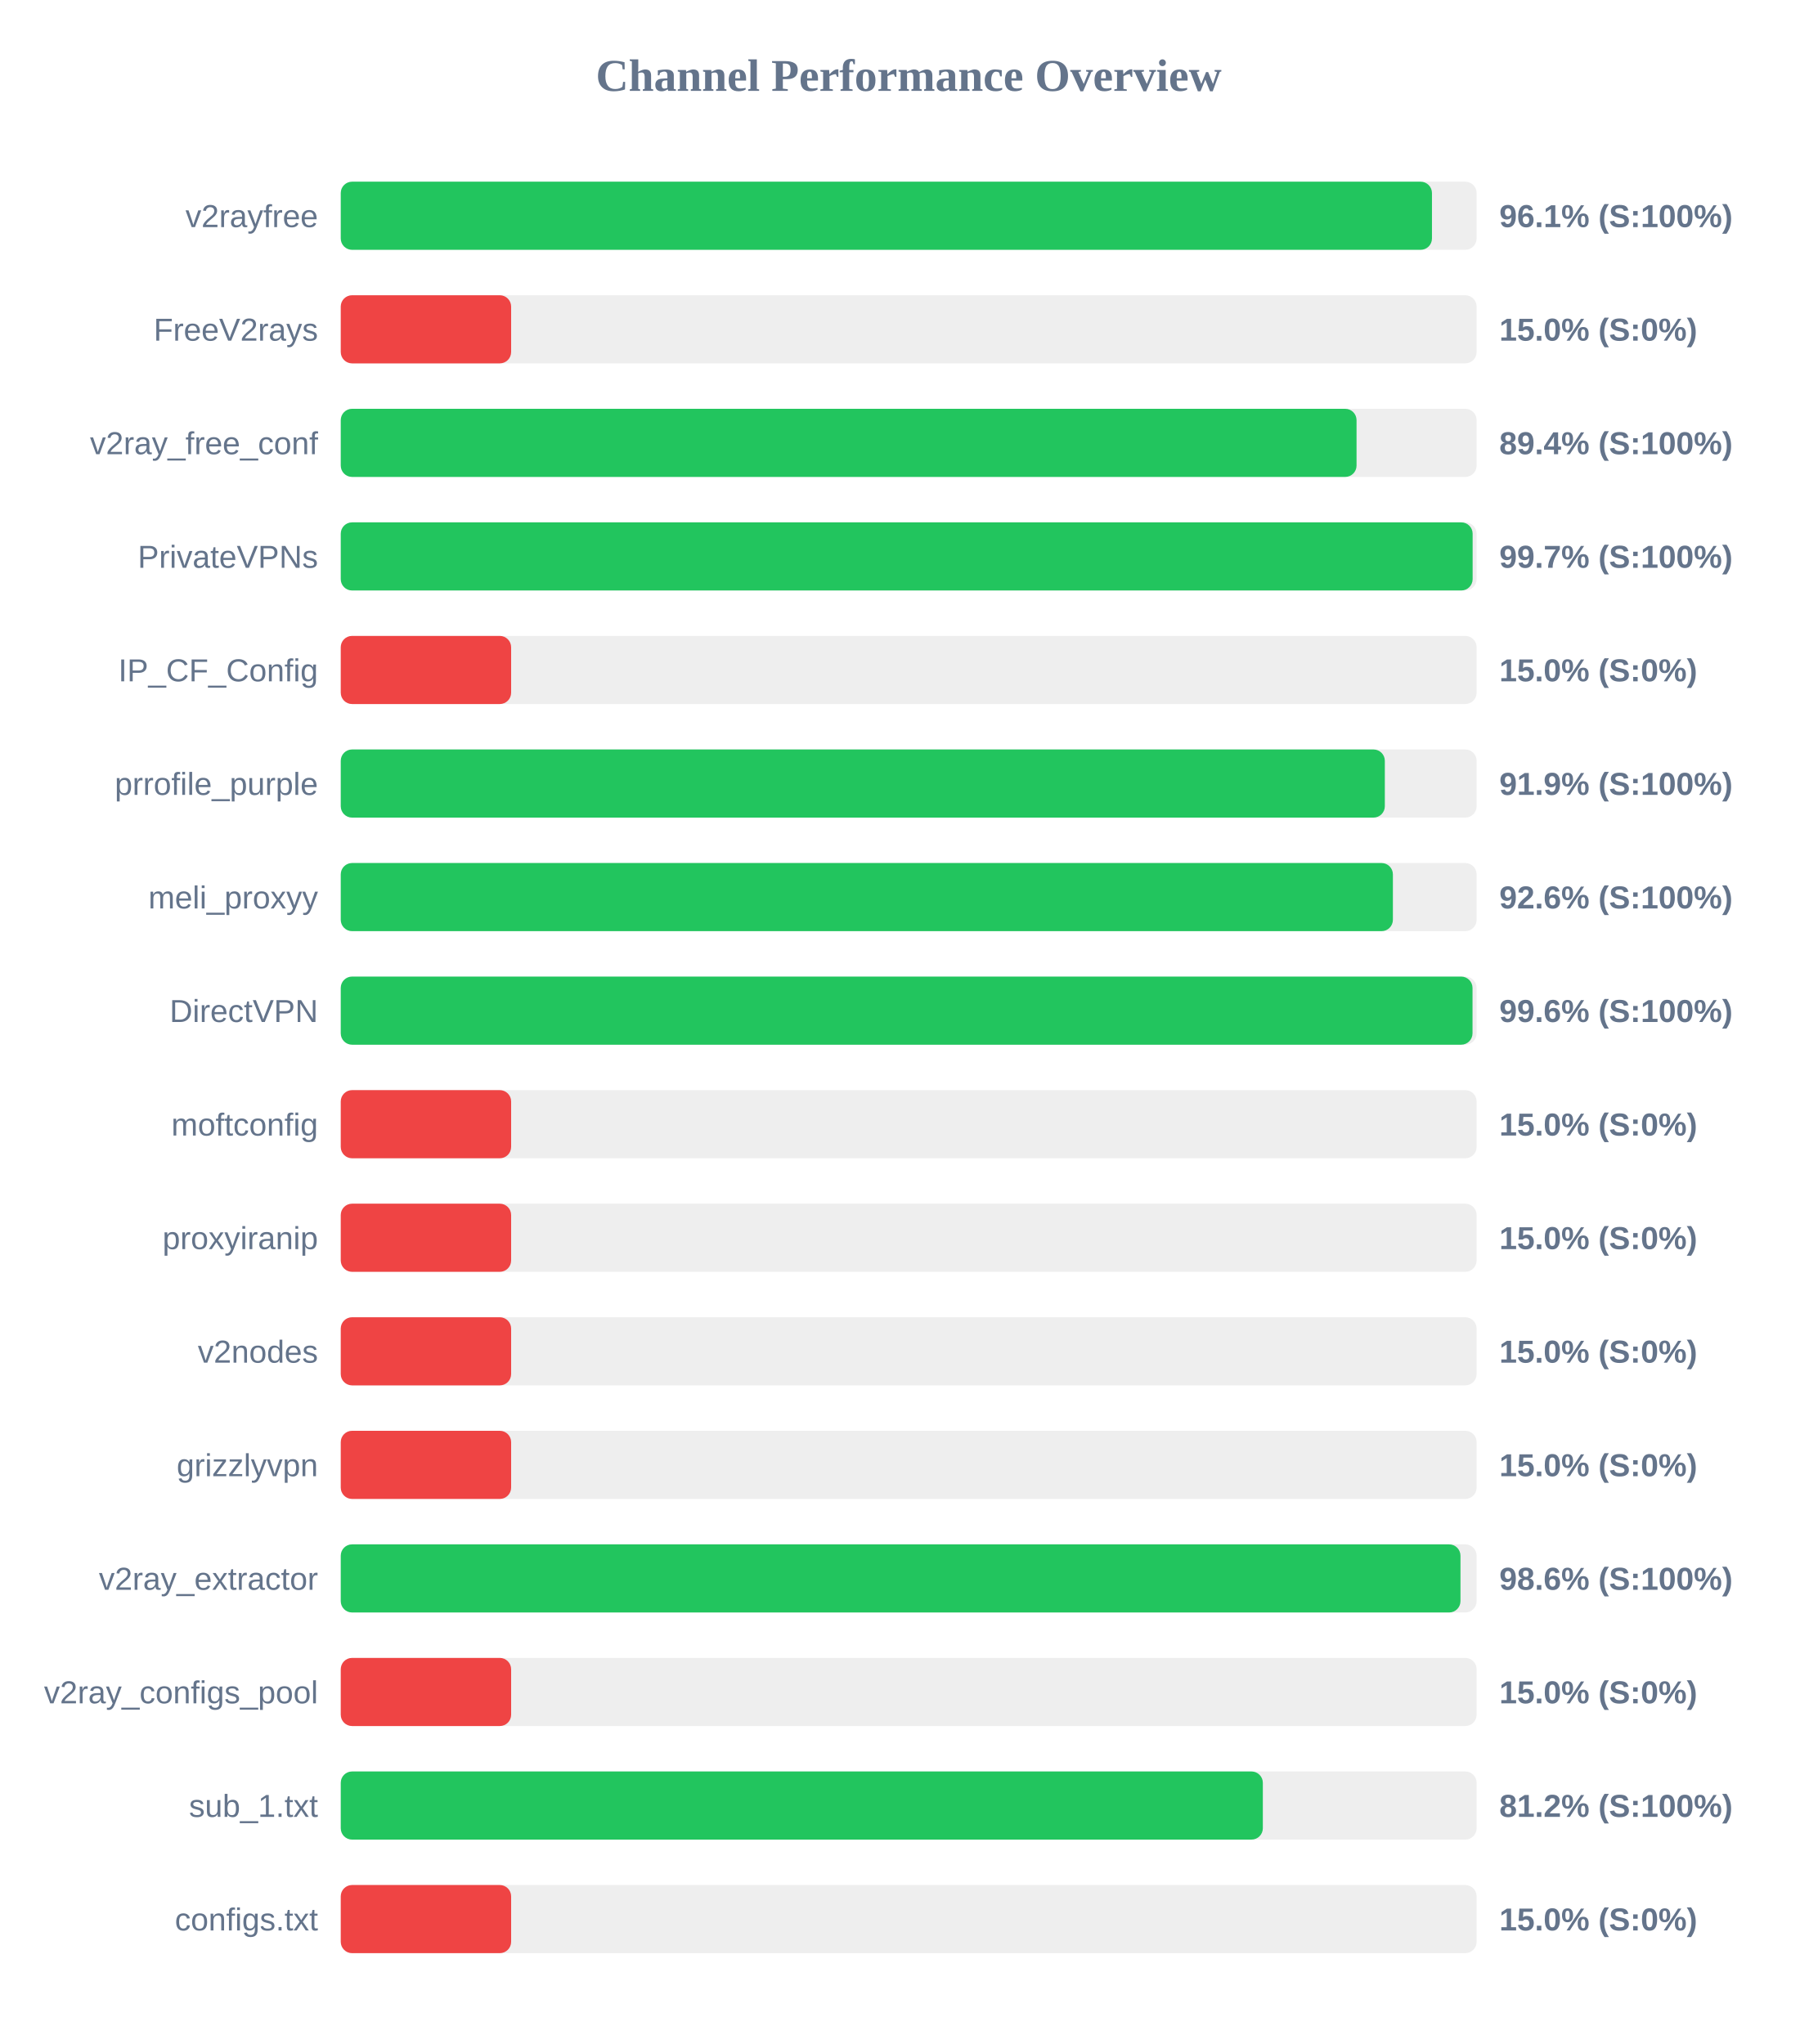
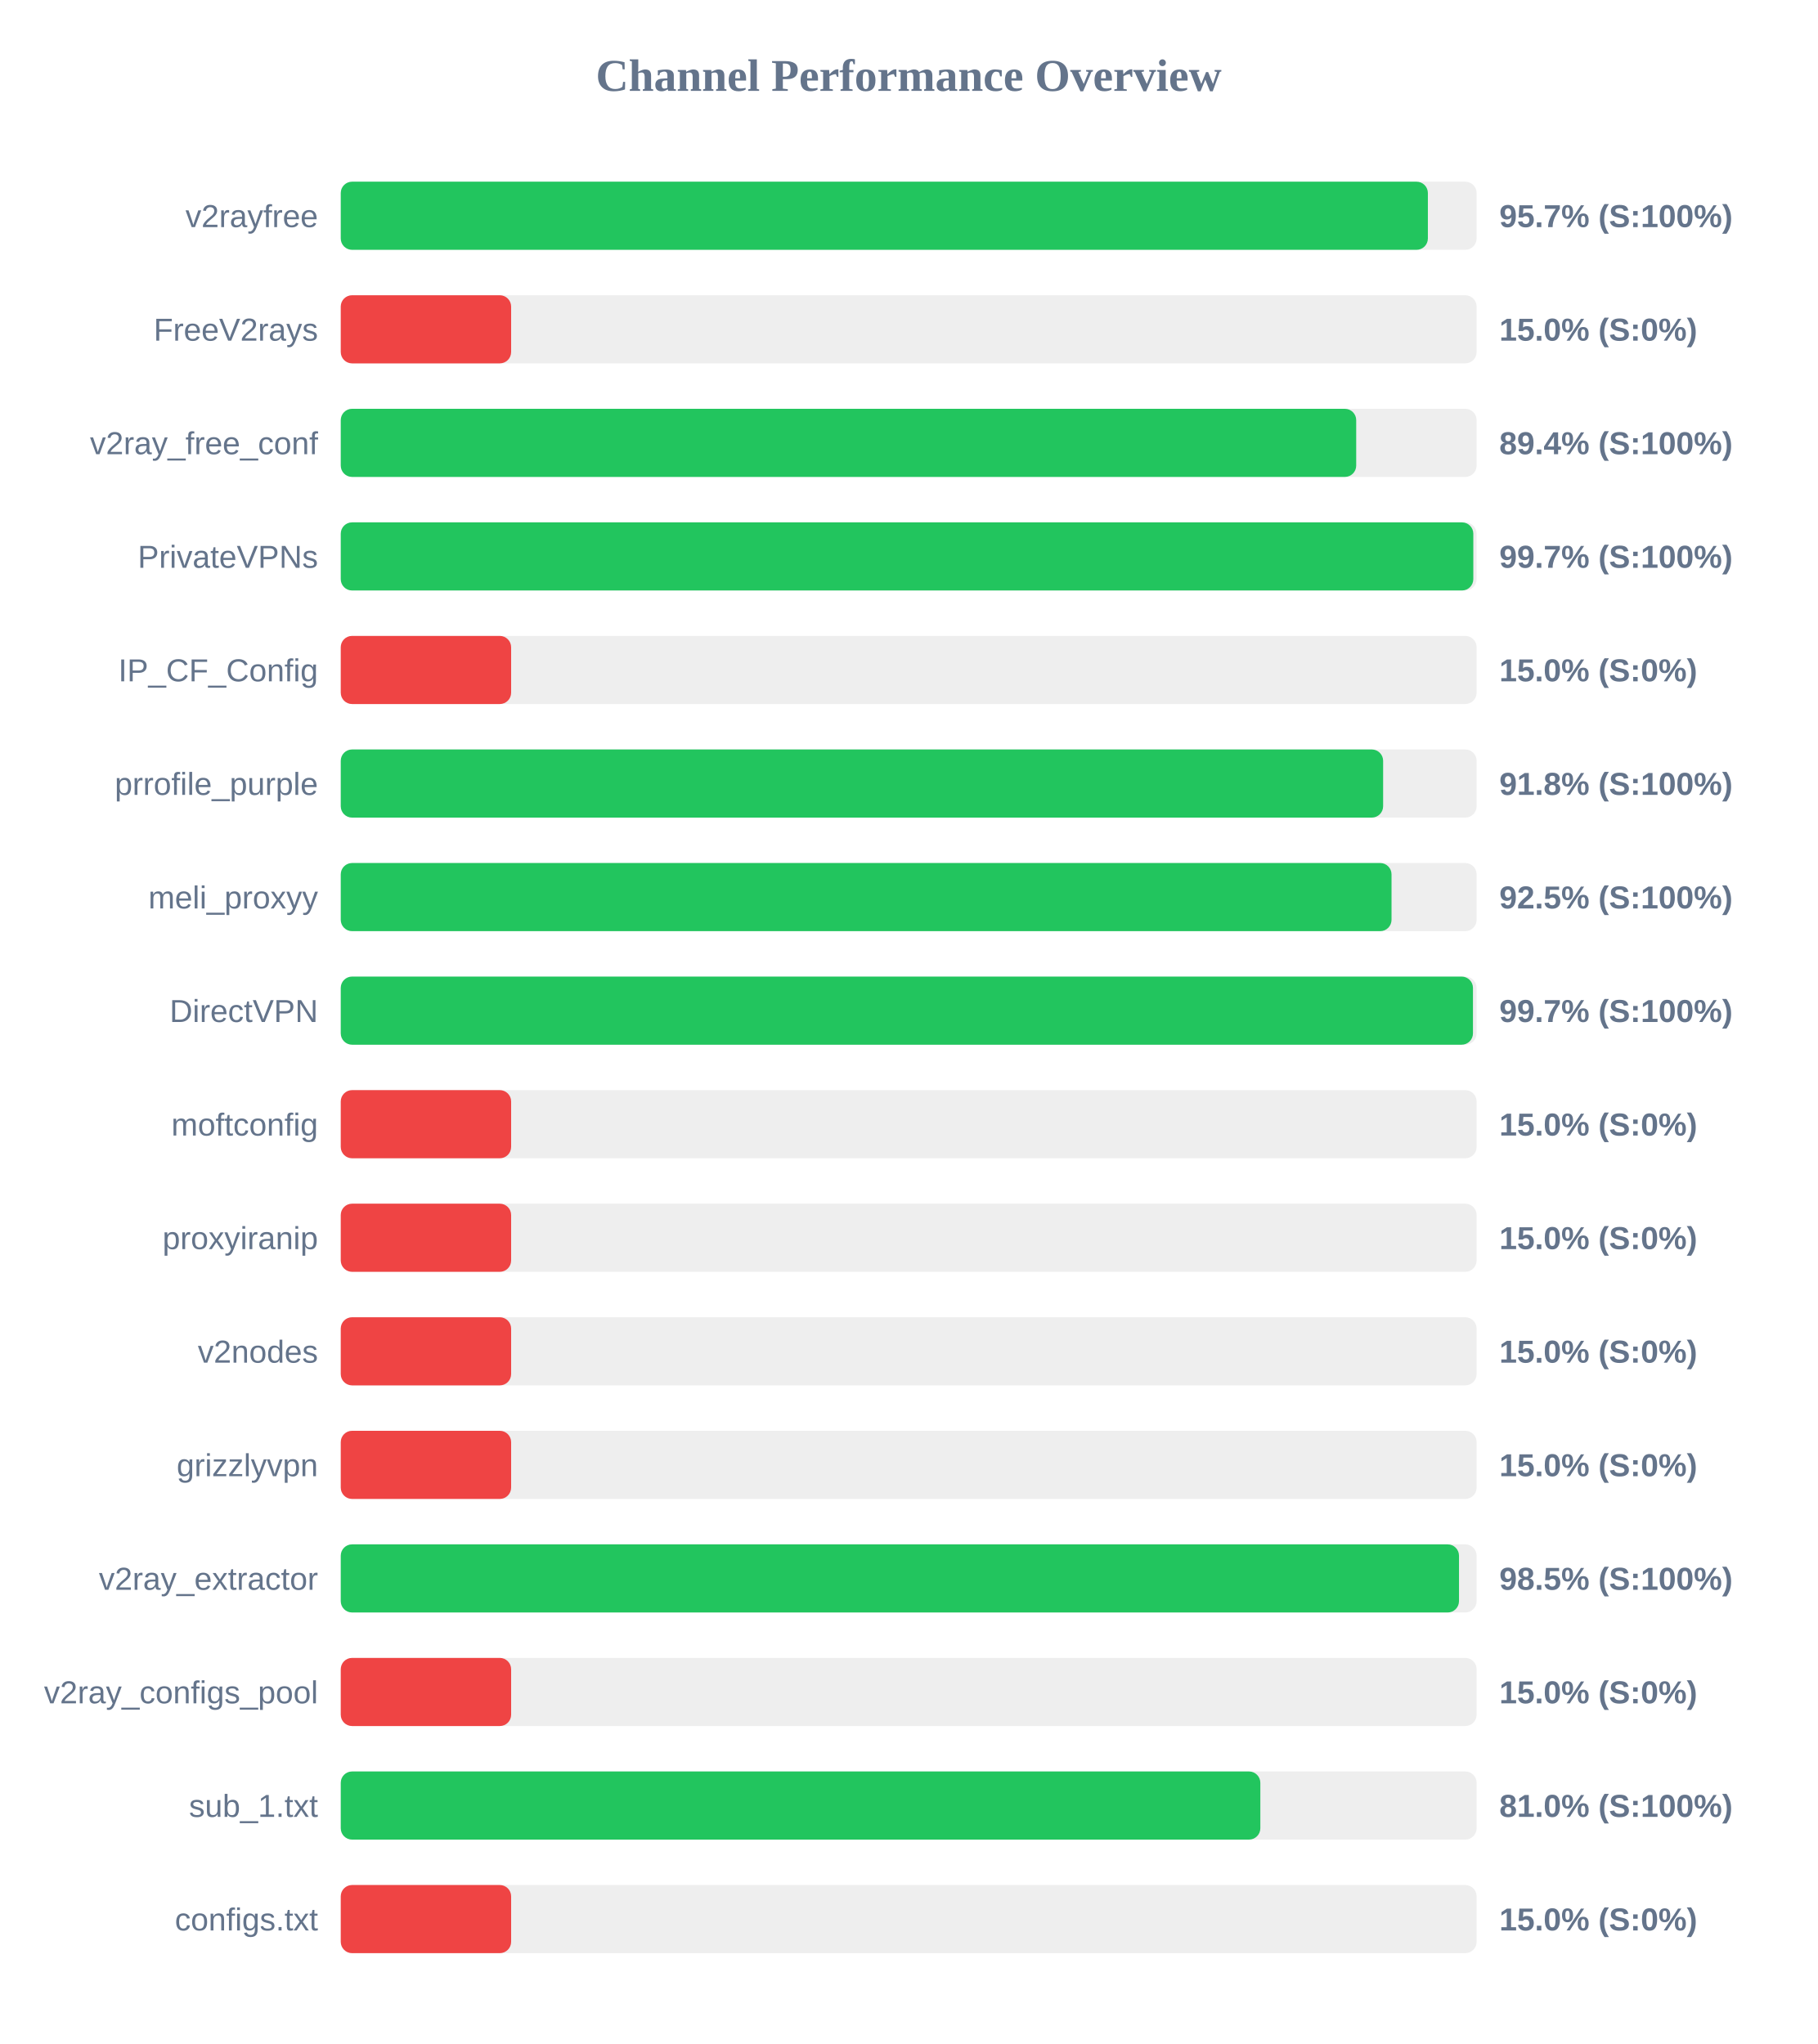
<svg xmlns="http://www.w3.org/2000/svg" width="800" height="900" version="1.1">
  <style>
        .row { font: 14px Arial; fill: #64748b; }
        .score { font: bold 14px Arial; fill: #64748b; }
    </style>
  <text x="400" y="40" text-anchor="middle" font-size="20px" font-weight="bold" fill="#64748b">Channel Performance Overview</text>
  <rect x="150" y="80" width="500" height="30" fill="#eee" rx="5" />
-   <rect x="150" y="80" width="480.35" height="30" fill="#22c55e" rx="5" />
+   <rect x="150" y="80" width="478.55" height="30" fill="#22c55e" rx="5" />
  <text x="140" y="100" text-anchor="end" class="row">v2rayfree</text>
-   <text x="660" y="100" text-anchor="start" class="score">96.1% (S:100%)</text>
+   <text x="660" y="100" text-anchor="start" class="score">95.7% (S:100%)</text>
  <rect x="150" y="130" width="500" height="30" fill="#eee" rx="5" />
  <rect x="150" y="130" width="75.0" height="30" fill="#ef4444" rx="5" />
  <text x="140" y="150" text-anchor="end" class="row">FreeV2rays</text>
  <text x="660" y="150" text-anchor="start" class="score">15.0% (S:0%)</text>
  <rect x="150" y="180" width="500" height="30" fill="#eee" rx="5" />
-   <rect x="150" y="180" width="447.15" height="30" fill="#22c55e" rx="5" />
+   <rect x="150" y="180" width="447.0" height="30" fill="#22c55e" rx="5" />
  <text x="140" y="200" text-anchor="end" class="row">v2ray_free_conf</text>
  <text x="660" y="200" text-anchor="start" class="score">89.4% (S:100%)</text>
  <rect x="150" y="230" width="500" height="30" fill="#eee" rx="5" />
-   <rect x="150" y="230" width="498.25" height="30" fill="#22c55e" rx="5" />
+   <rect x="150" y="230" width="498.55" height="30" fill="#22c55e" rx="5" />
  <text x="140" y="250" text-anchor="end" class="row">PrivateVPNs</text>
  <text x="660" y="250" text-anchor="start" class="score">99.7% (S:100%)</text>
  <rect x="150" y="280" width="500" height="30" fill="#eee" rx="5" />
  <rect x="150" y="280" width="75.0" height="30" fill="#ef4444" rx="5" />
  <text x="140" y="300" text-anchor="end" class="row">IP_CF_Config</text>
  <text x="660" y="300" text-anchor="start" class="score">15.0% (S:0%)</text>
  <rect x="150" y="330" width="500" height="30" fill="#eee" rx="5" />
-   <rect x="150" y="330" width="459.6" height="30" fill="#22c55e" rx="5" />
+   <rect x="150" y="330" width="458.85" height="30" fill="#22c55e" rx="5" />
  <text x="140" y="350" text-anchor="end" class="row">prrofile_purple</text>
-   <text x="660" y="350" text-anchor="start" class="score">91.9% (S:100%)</text>
+   <text x="660" y="350" text-anchor="start" class="score">91.8% (S:100%)</text>
  <rect x="150" y="380" width="500" height="30" fill="#eee" rx="5" />
-   <rect x="150" y="380" width="463.15" height="30" fill="#22c55e" rx="5" />
+   <rect x="150" y="380" width="462.55" height="30" fill="#22c55e" rx="5" />
  <text x="140" y="400" text-anchor="end" class="row">meli_proxyy</text>
-   <text x="660" y="400" text-anchor="start" class="score">92.6% (S:100%)</text>
+   <text x="660" y="400" text-anchor="start" class="score">92.5% (S:100%)</text>
  <rect x="150" y="430" width="500" height="30" fill="#eee" rx="5" />
-   <rect x="150" y="430" width="498.2" height="30" fill="#22c55e" rx="5" />
+   <rect x="150" y="430" width="498.4" height="30" fill="#22c55e" rx="5" />
  <text x="140" y="450" text-anchor="end" class="row">DirectVPN</text>
-   <text x="660" y="450" text-anchor="start" class="score">99.6% (S:100%)</text>
+   <text x="660" y="450" text-anchor="start" class="score">99.7% (S:100%)</text>
  <rect x="150" y="480" width="500" height="30" fill="#eee" rx="5" />
  <rect x="150" y="480" width="75.0" height="30" fill="#ef4444" rx="5" />
  <text x="140" y="500" text-anchor="end" class="row">moftconfig</text>
  <text x="660" y="500" text-anchor="start" class="score">15.0% (S:0%)</text>
  <rect x="150" y="530" width="500" height="30" fill="#eee" rx="5" />
  <rect x="150" y="530" width="75.0" height="30" fill="#ef4444" rx="5" />
  <text x="140" y="550" text-anchor="end" class="row">proxyiranip</text>
  <text x="660" y="550" text-anchor="start" class="score">15.0% (S:0%)</text>
  <rect x="150" y="580" width="500" height="30" fill="#eee" rx="5" />
  <rect x="150" y="580" width="75.0" height="30" fill="#ef4444" rx="5" />
  <text x="140" y="600" text-anchor="end" class="row">v2nodes</text>
  <text x="660" y="600" text-anchor="start" class="score">15.0% (S:0%)</text>
  <rect x="150" y="630" width="500" height="30" fill="#eee" rx="5" />
  <rect x="150" y="630" width="75.0" height="30" fill="#ef4444" rx="5" />
  <text x="140" y="650" text-anchor="end" class="row">grizzlyvpn</text>
  <text x="660" y="650" text-anchor="start" class="score">15.0% (S:0%)</text>
  <rect x="150" y="680" width="500" height="30" fill="#eee" rx="5" />
-   <rect x="150" y="680" width="492.9" height="30" fill="#22c55e" rx="5" />
+   <rect x="150" y="680" width="492.25" height="30" fill="#22c55e" rx="5" />
  <text x="140" y="700" text-anchor="end" class="row">v2ray_extractor</text>
-   <text x="660" y="700" text-anchor="start" class="score">98.6% (S:100%)</text>
+   <text x="660" y="700" text-anchor="start" class="score">98.5% (S:100%)</text>
  <rect x="150" y="730" width="500" height="30" fill="#eee" rx="5" />
  <rect x="150" y="730" width="75.0" height="30" fill="#ef4444" rx="5" />
  <text x="140" y="750" text-anchor="end" class="row">v2ray_configs_pool</text>
  <text x="660" y="750" text-anchor="start" class="score">15.0% (S:0%)</text>
  <rect x="150" y="780" width="500" height="30" fill="#eee" rx="5" />
-   <rect x="150" y="780" width="405.9" height="30" fill="#22c55e" rx="5" />
+   <rect x="150" y="780" width="404.8" height="30" fill="#22c55e" rx="5" />
  <text x="140" y="800" text-anchor="end" class="row">sub_1.txt</text>
-   <text x="660" y="800" text-anchor="start" class="score">81.2% (S:100%)</text>
+   <text x="660" y="800" text-anchor="start" class="score">81.0% (S:100%)</text>
  <rect x="150" y="830" width="500" height="30" fill="#eee" rx="5" />
  <rect x="150" y="830" width="75.0" height="30" fill="#ef4444" rx="5" />
  <text x="140" y="850" text-anchor="end" class="row">configs.txt</text>
  <text x="660" y="850" text-anchor="start" class="score">15.0% (S:0%)</text>
</svg>
